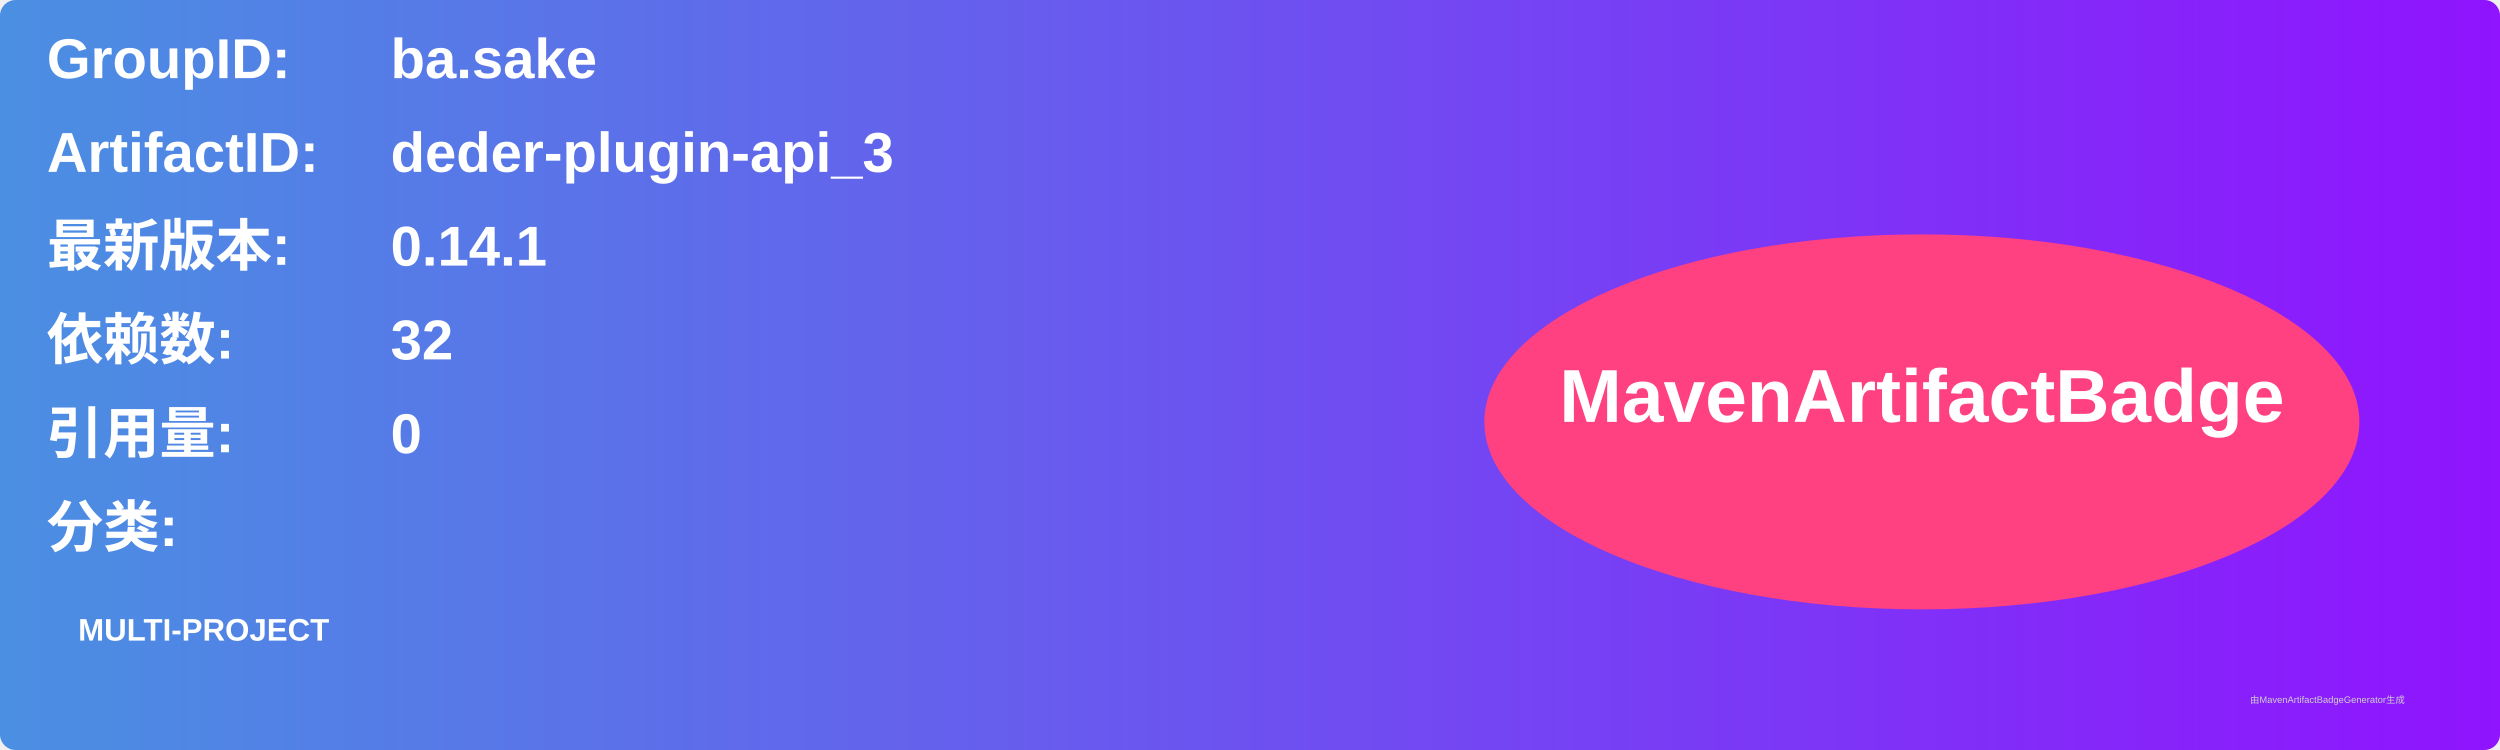
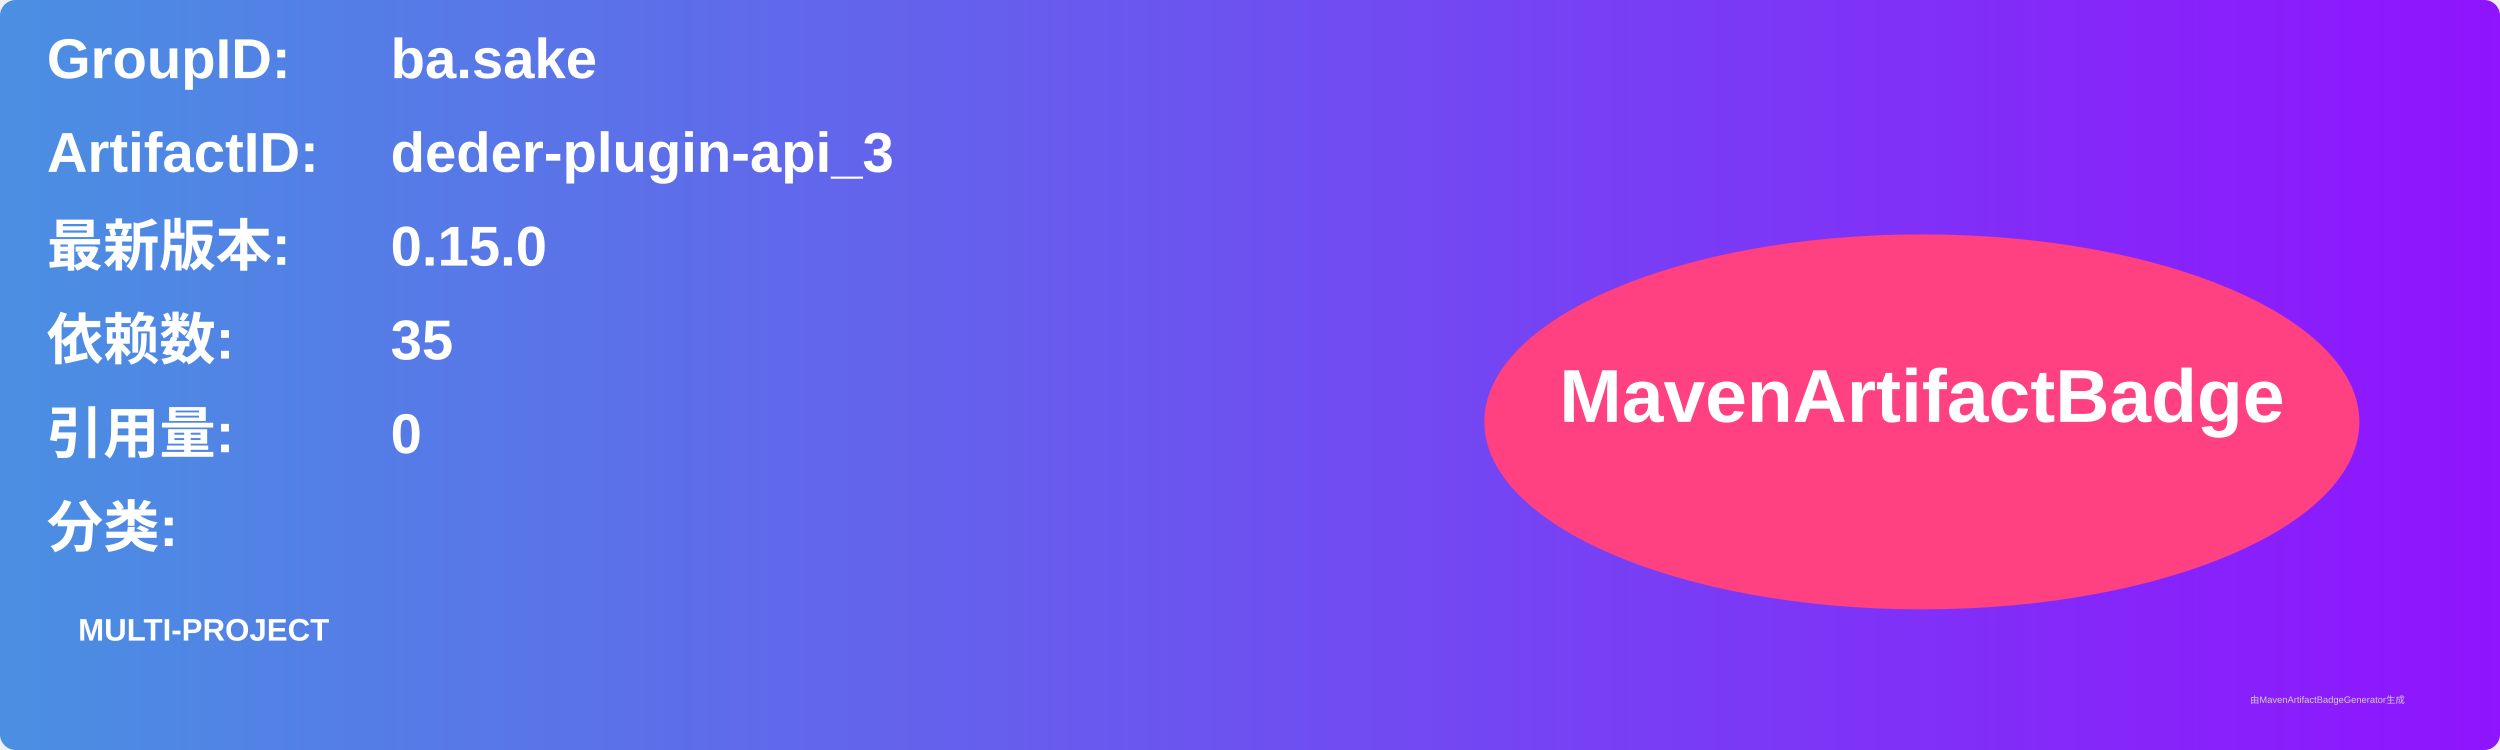
<svg xmlns="http://www.w3.org/2000/svg" width="800" height="240" viewBox="0 0 800 240">
  <linearGradient id="grad" x1="0%" y1="0%" x2="100%" y2="0%">
    <stop offset="0%" stop-color="#4a90e2" />
    <stop offset="100%" stop-color="#9013fe" />
  </linearGradient>
  <rect width="100%" height="100%" rx="5" ry="5" fill="url(#grad)" />
  <g transform="translate(15, 15)">
    <text x="0" y="10" font-family="Arial" font-size="18" fill="white" font-weight="bold" width="260">GroupID:</text>
    <text x="110" y="10" font-family="Arial" font-size="18" fill="white" font-weight="bold" width="460">ba.sake</text>
    <text x="0" y="40" font-family="Arial" font-size="18" fill="white" font-weight="bold" width="260">ArtifactID:</text>
    <text x="110" y="40" font-family="Arial" font-size="18" fill="white" font-weight="bold" width="460">deder-plugin-api_3</text>
    <text x="0" y="70" font-family="Arial" font-size="18" fill="white" font-weight="bold">最新版本:</text>
    <text x="110" y="70" font-family="Arial" font-size="18" fill="white" font-weight="bold">
-       <tspan font-weight="bold">0.14.1</tspan>
+       <tspan font-weight="bold">0.15.0</tspan>
    </text>
    <text x="0" y="100" font-family="Arial" font-size="18" fill="white" font-weight="bold">依赖数: </text>
    <text x="110" y="100" font-family="Arial" font-size="18" fill="white">
-       <tspan font-weight="bold">32</tspan>
+       <tspan font-weight="bold">35</tspan>
    </text>
    <text x="0" y="130" font-family="Arial" font-size="18" fill="white" font-weight="bold">引用量: </text>
    <text x="110" y="130" font-family="Arial" font-size="18" fill="white">
      <tspan font-weight="bold">0</tspan>
    </text>
    <text x="0" y="160" font-family="Arial" font-size="18" fill="white" font-weight="bold">分类:</text>
    <text x="10" y="190" font-family="Arial" font-size="10" fill="white">
      <tspan font-weight="bold">MULTI-PROJECT</tspan>
    </text>
    <ellipse cx="600" cy="120" rx="140" ry="60" fill="#ff4081" />
    <text x="600" y="120" text-anchor="middle" font-family="Arial" font-size="24" fill="white" font-weight="bold">MavenArtifactBadge</text>
  </g>
  <text x="720" y="225" font-family="Arial" font-size="3" fill="#d0d0d0">由MavenArtifactBadgeGenerator生成</text>
</svg>
